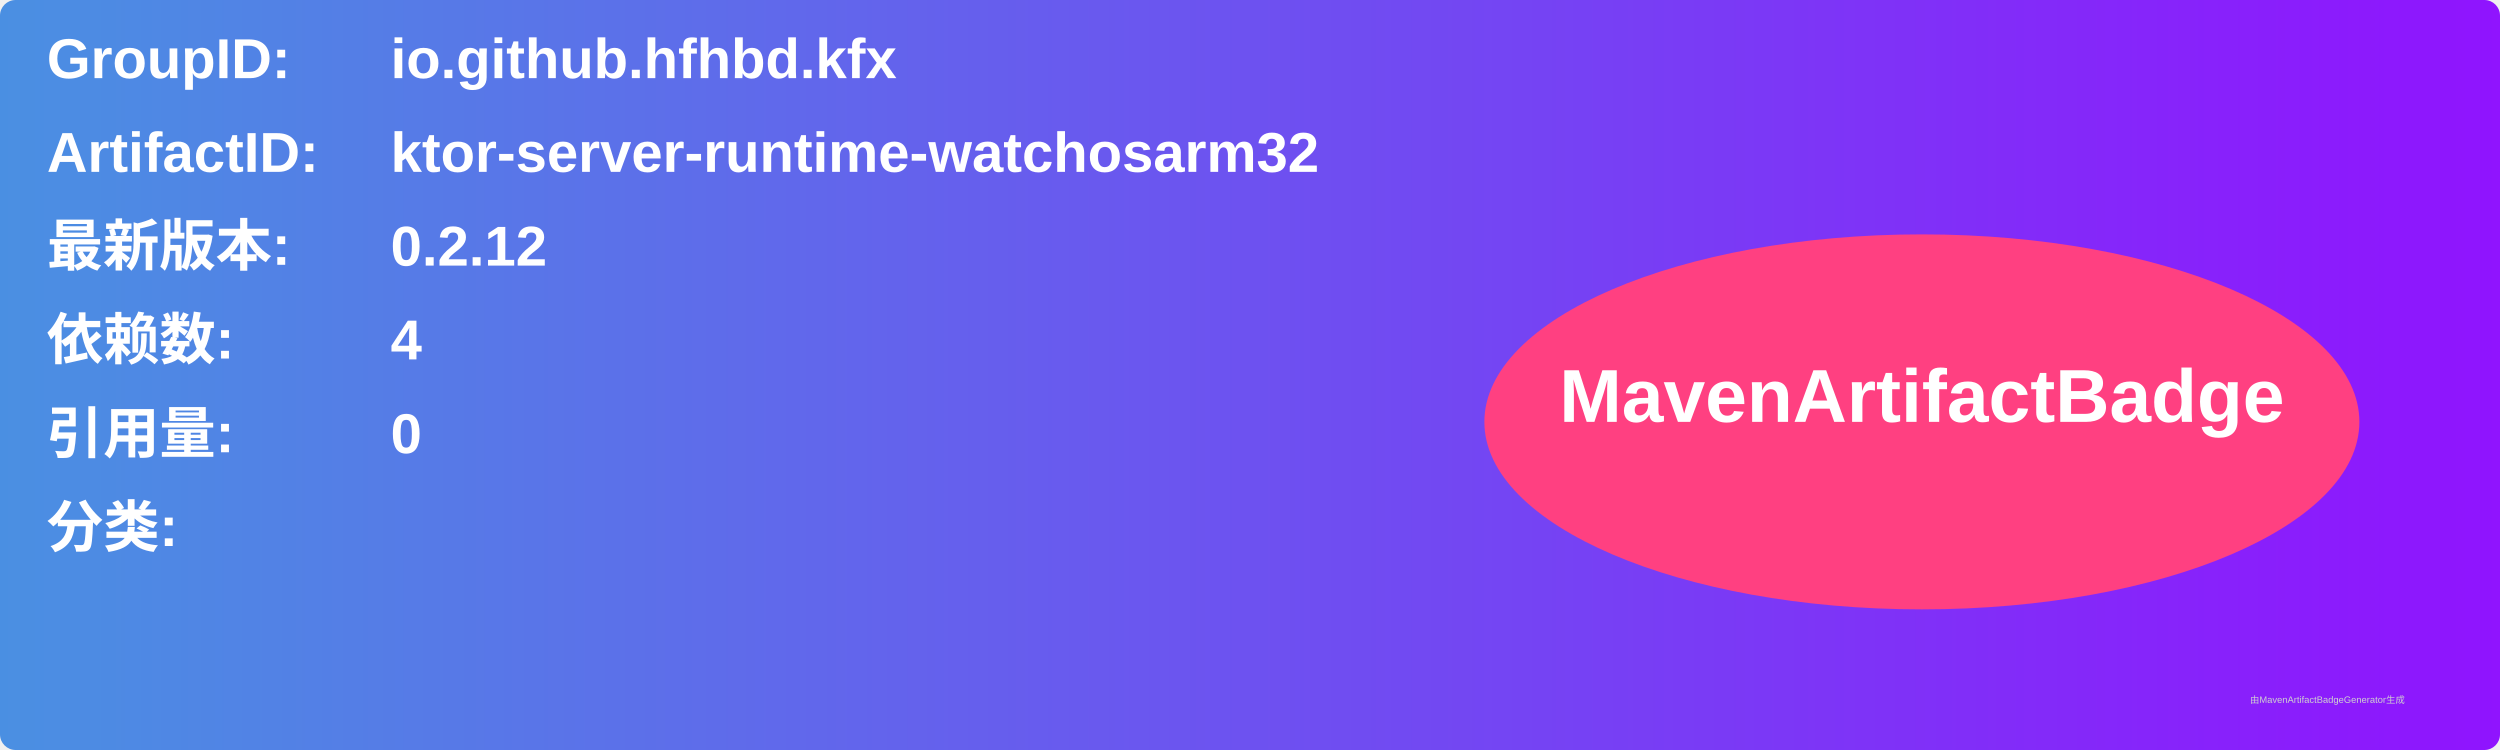
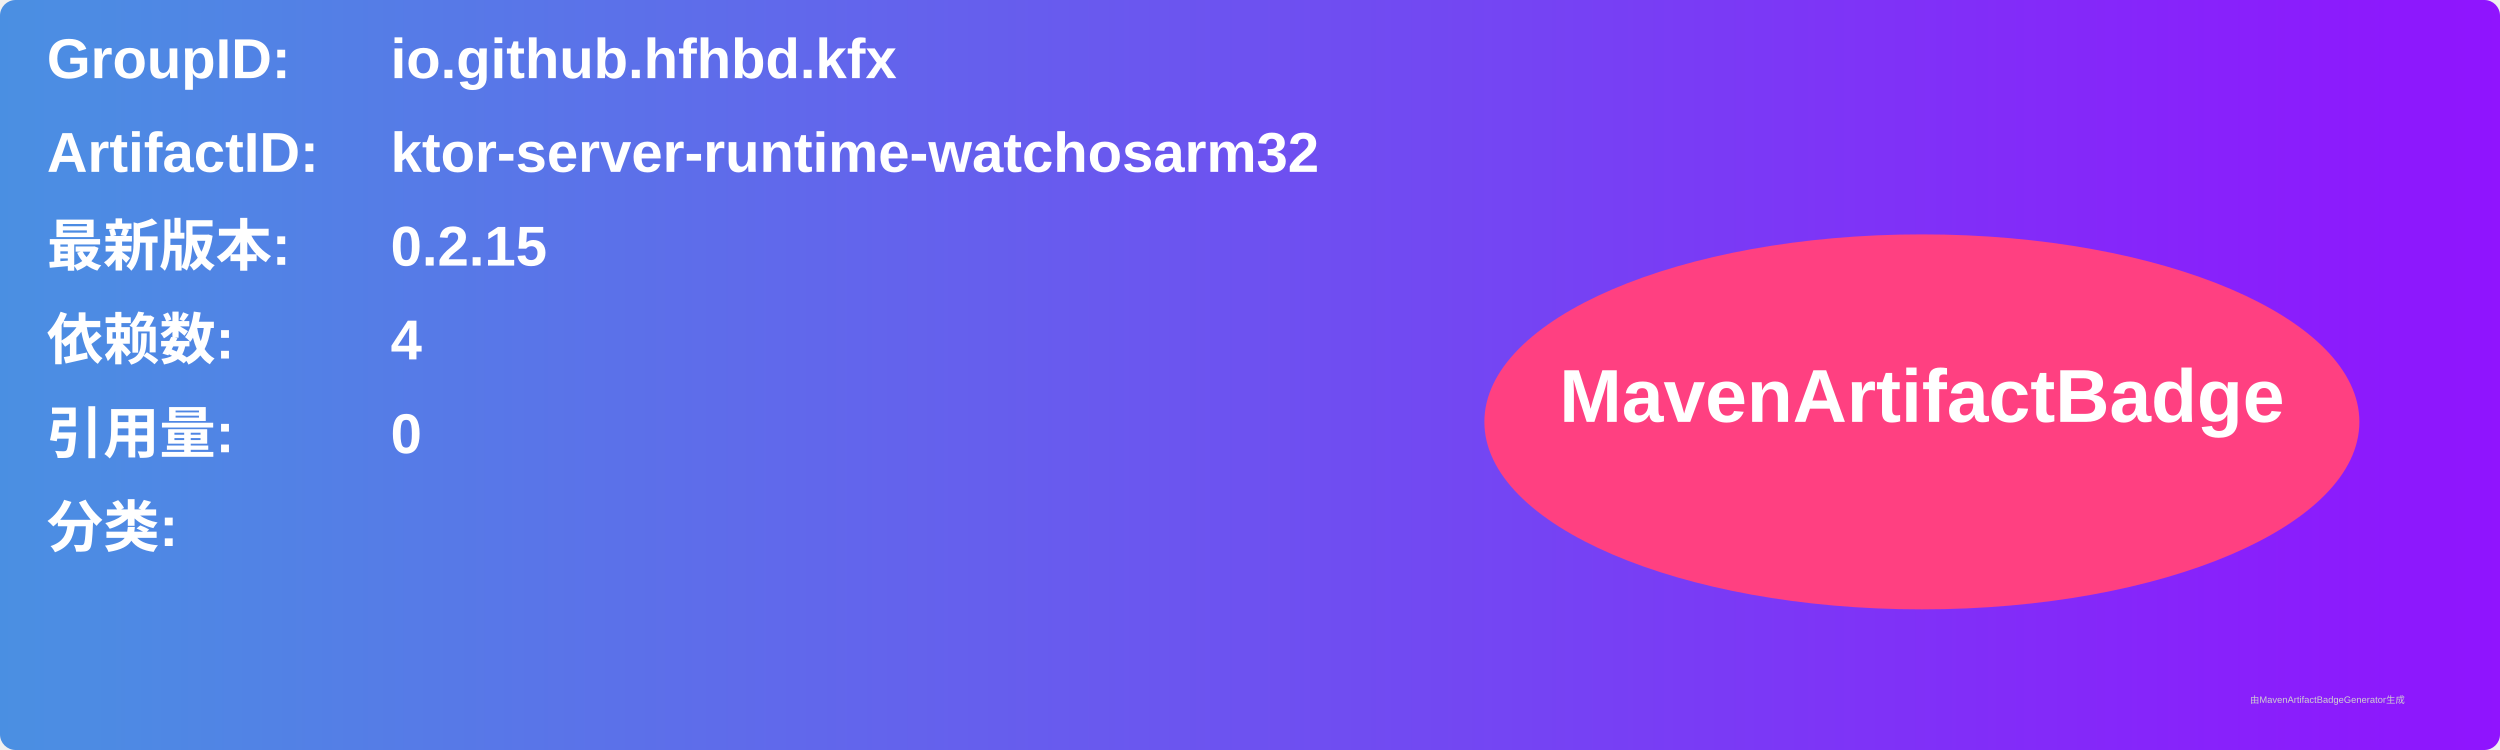
<svg xmlns="http://www.w3.org/2000/svg" width="800" height="240" viewBox="0 0 800 240">
  <linearGradient id="grad" x1="0%" y1="0%" x2="100%" y2="0%">
    <stop offset="0%" stop-color="#4a90e2" />
    <stop offset="100%" stop-color="#9013fe" />
  </linearGradient>
  <rect width="100%" height="100%" rx="5" ry="5" fill="url(#grad)" />
  <g transform="translate(15, 15)">
    <text x="0" y="10" font-family="Arial" font-size="18" fill="white" font-weight="bold" width="260">GroupID:</text>
    <text x="110" y="10" font-family="Arial" font-size="18" fill="white" font-weight="bold" width="460">io.github.hfhbd.kfx</text>
    <text x="0" y="40" font-family="Arial" font-size="18" fill="white" font-weight="bold" width="260">ArtifactID:</text>
    <text x="110" y="40" font-family="Arial" font-size="18" fill="white" font-weight="bold" width="460">ktor-server-runtime-watchosarm32</text>
    <text x="0" y="70" font-family="Arial" font-size="18" fill="white" font-weight="bold">最新版本:</text>
    <text x="110" y="70" font-family="Arial" font-size="18" fill="white" font-weight="bold">
-       <tspan font-weight="bold">0.2.12</tspan>
+       <tspan font-weight="bold">0.2.15</tspan>
    </text>
    <text x="0" y="100" font-family="Arial" font-size="18" fill="white" font-weight="bold">依赖数: </text>
    <text x="110" y="100" font-family="Arial" font-size="18" fill="white">
      <tspan font-weight="bold">4</tspan>
    </text>
    <text x="0" y="130" font-family="Arial" font-size="18" fill="white" font-weight="bold">引用量: </text>
    <text x="110" y="130" font-family="Arial" font-size="18" fill="white">
      <tspan font-weight="bold">0</tspan>
    </text>
    <text x="0" y="160" font-family="Arial" font-size="18" fill="white" font-weight="bold">分类:</text>
    <text x="10" y="190" font-family="Arial" font-size="10" fill="white">
      <tspan font-weight="bold" />
    </text>
    <ellipse cx="600" cy="120" rx="140" ry="60" fill="#ff4081" />
    <text x="600" y="120" text-anchor="middle" font-family="Arial" font-size="24" fill="white" font-weight="bold">MavenArtifactBadge</text>
  </g>
  <text x="720" y="225" font-family="Arial" font-size="3" fill="#d0d0d0">由MavenArtifactBadgeGenerator生成</text>
</svg>
